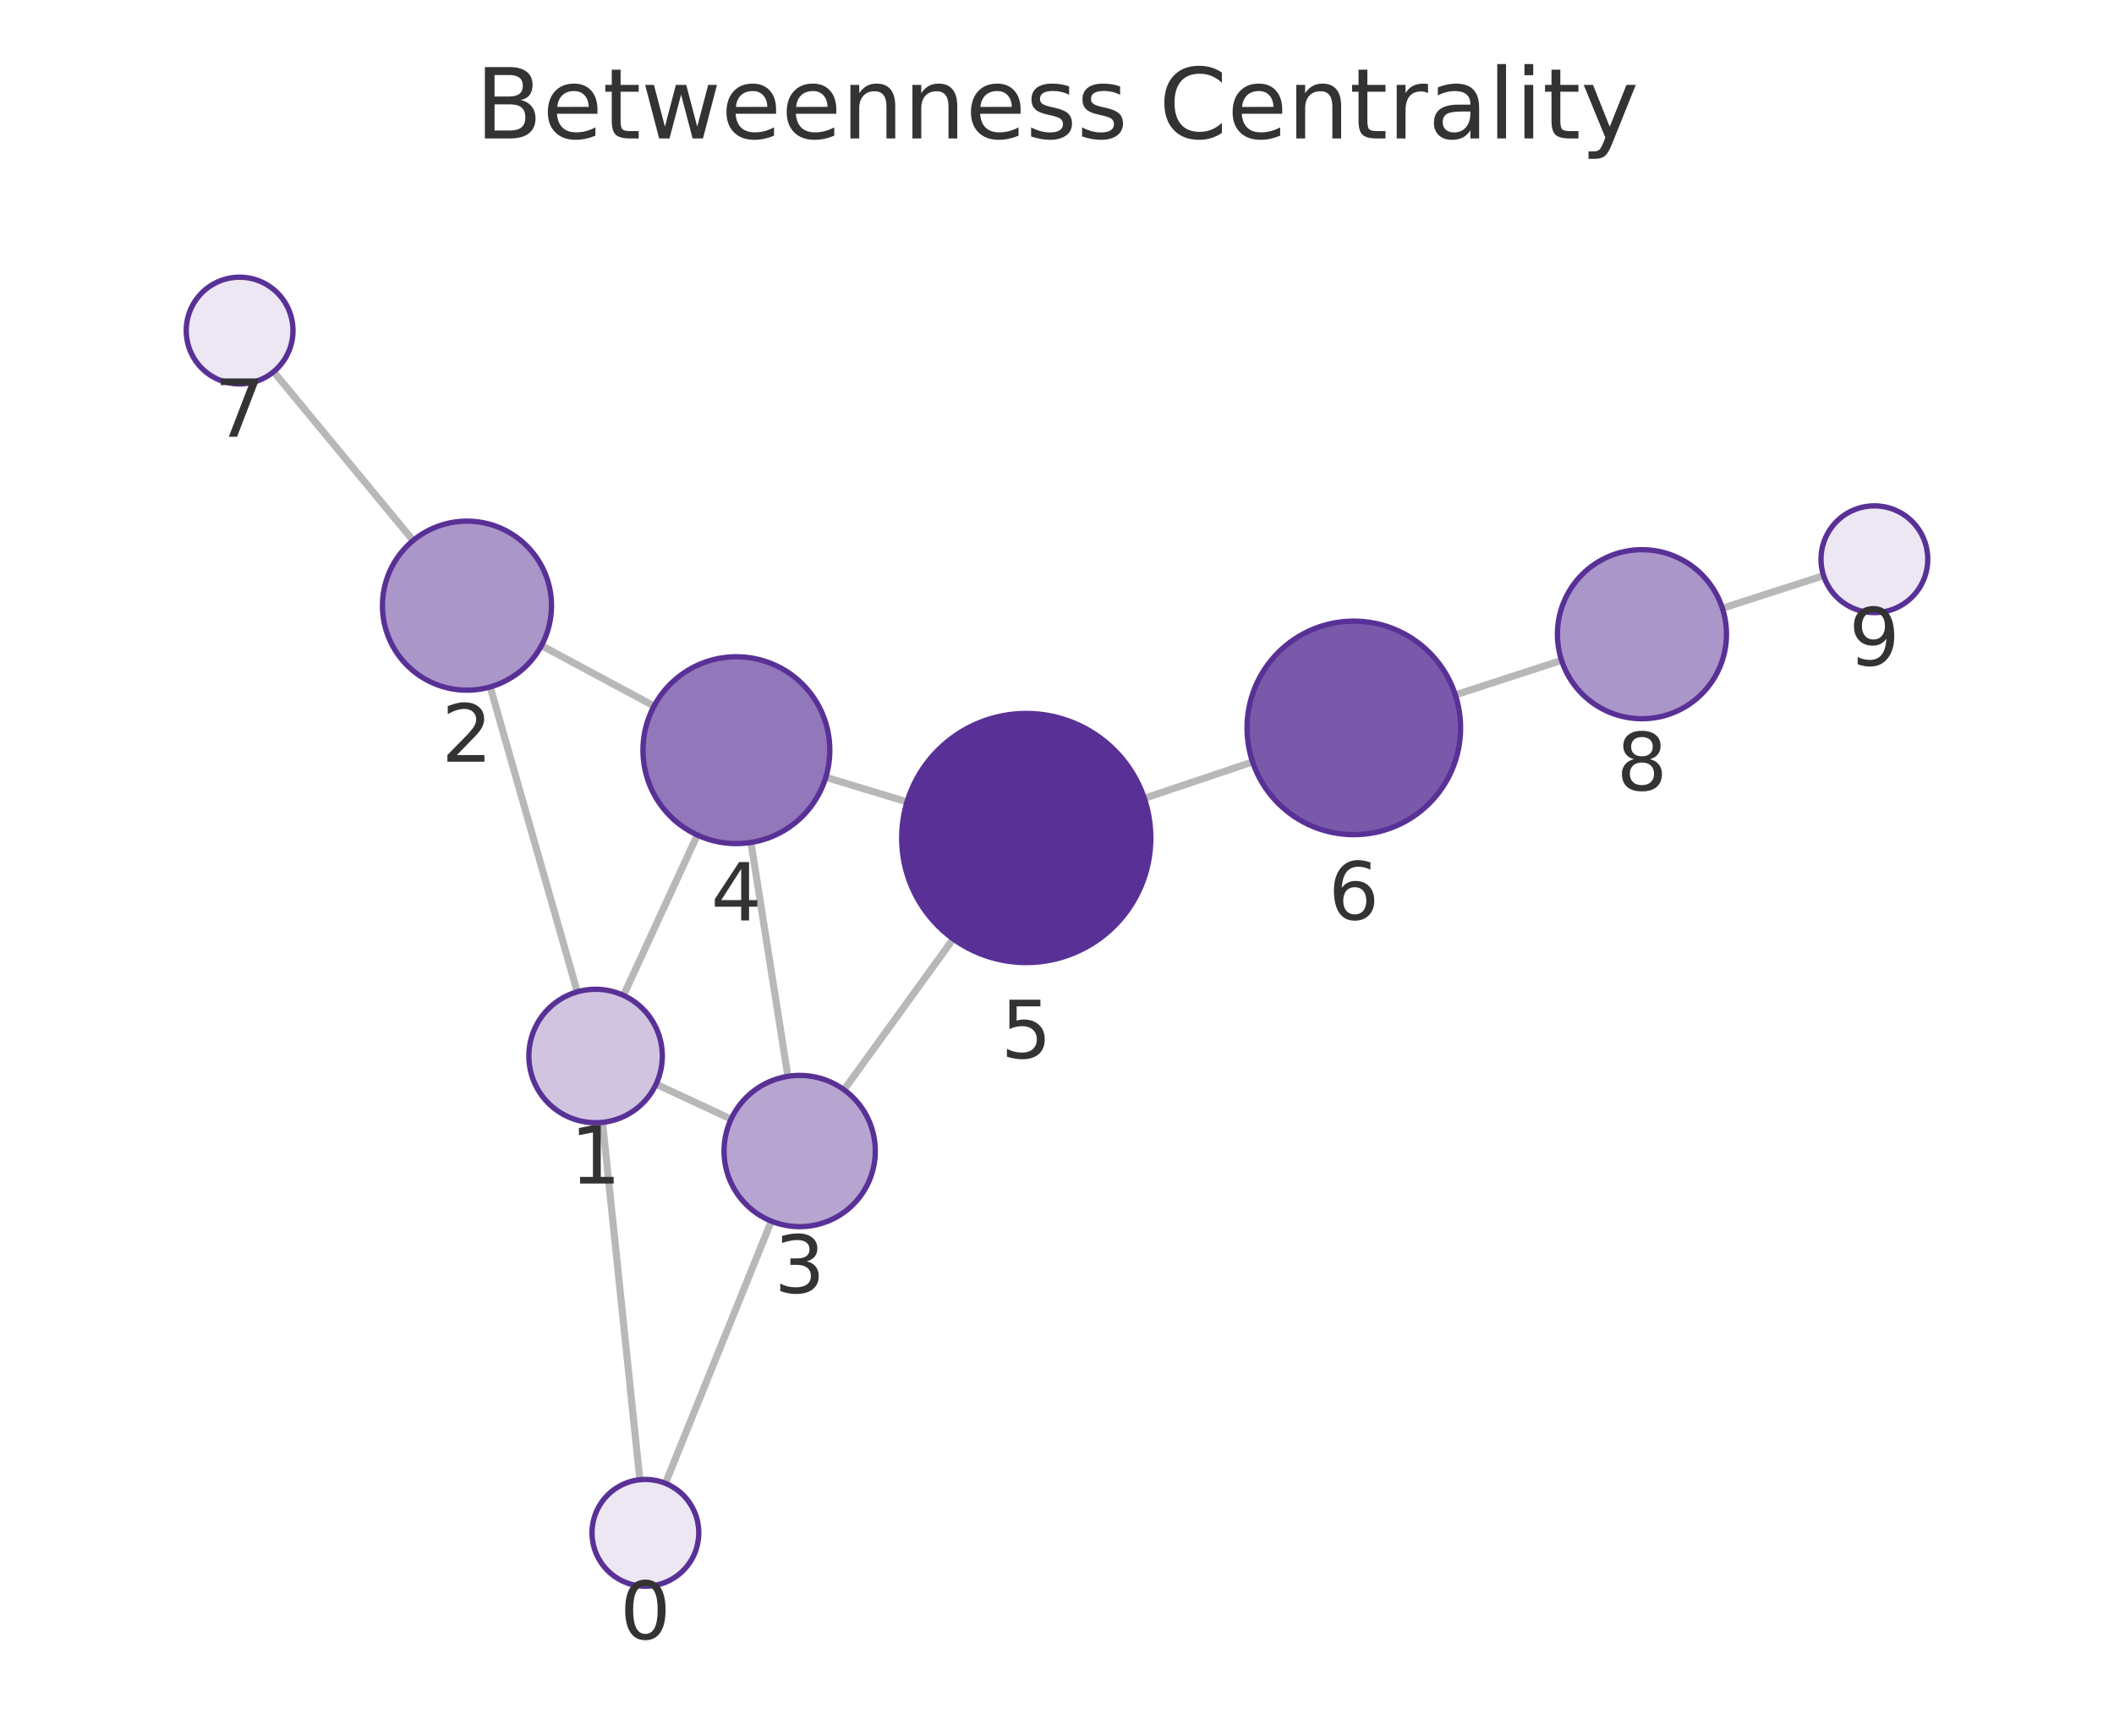
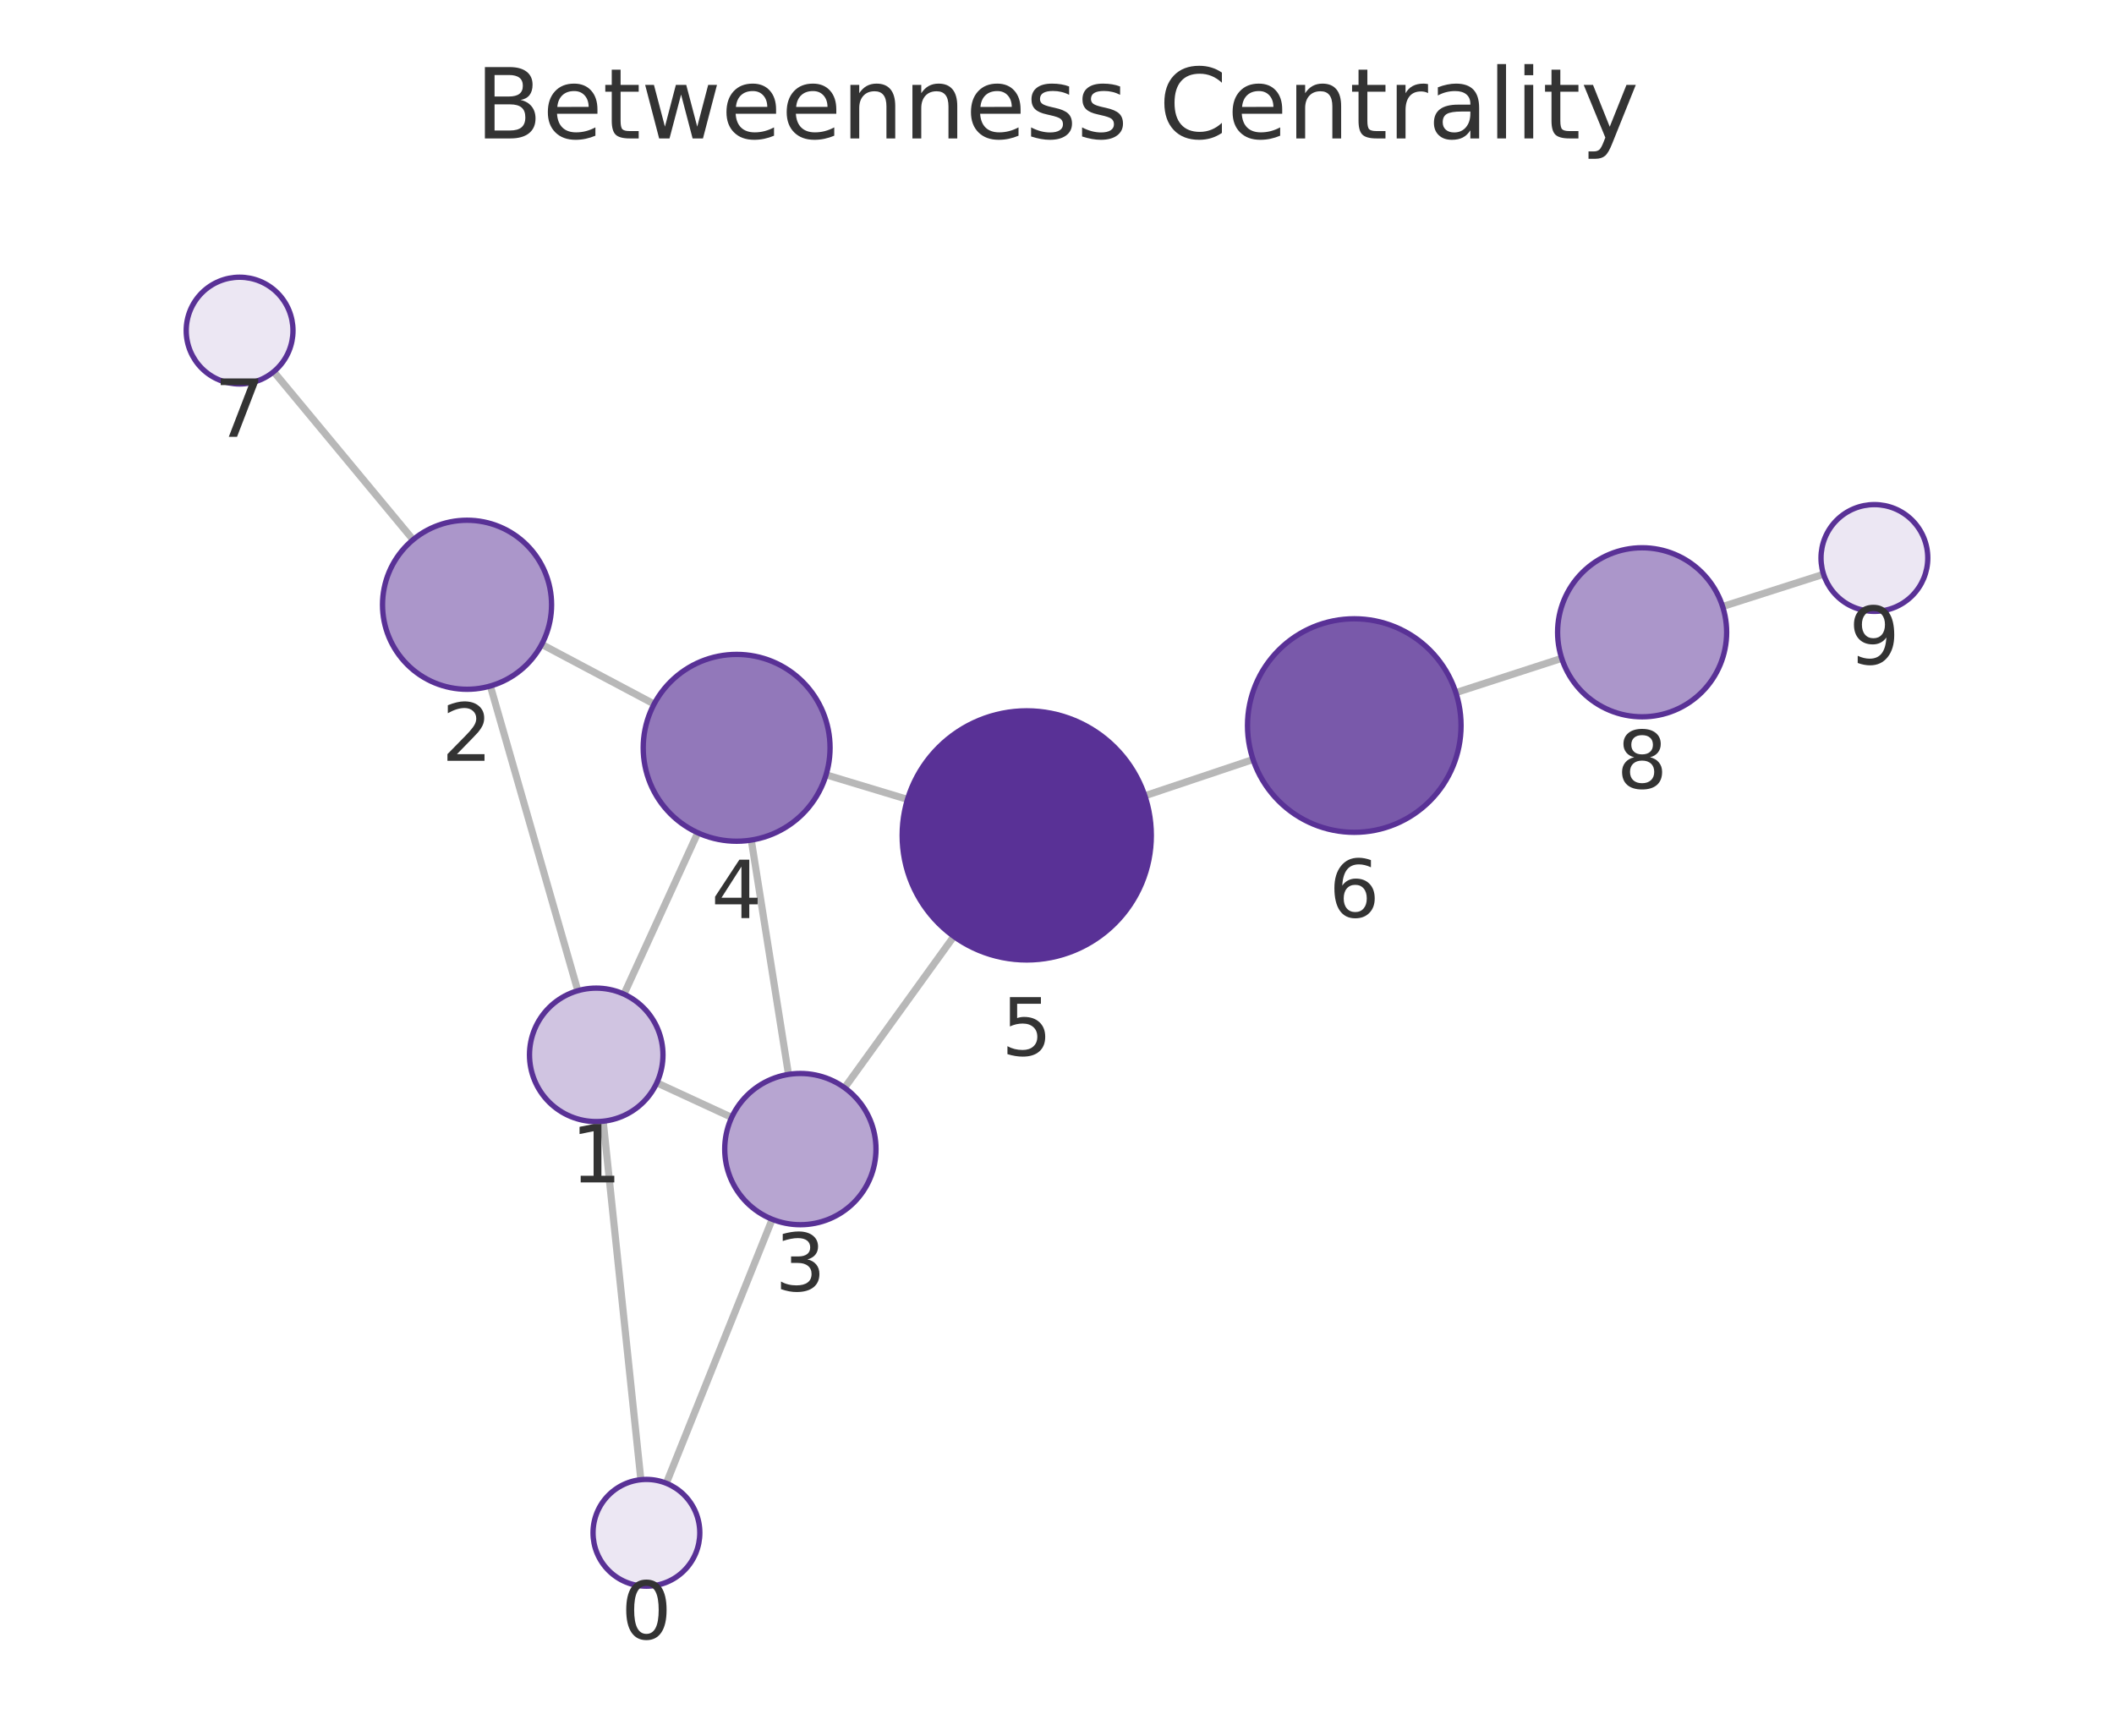
<svg xmlns="http://www.w3.org/2000/svg" xmlns:xlink="http://www.w3.org/1999/xlink" width="237.6pt" height="195.078pt" viewBox="0 0 237.6 195.078" version="1.1">
  <defs>
    <style type="text/css">*{stroke-linejoin: round; stroke-linecap: butt}</style>
  </defs>
  <g id="figure_1">
    <g id="patch_1">
      <path d="M 0 195.078  L 237.6 195.078  L 237.6 0  L 0 0  L 0 195.078  z " style="fill: none" />
    </g>
    <g id="axes_1">
      <g id="patch_2">
        <path d="M 7.2 187.878  L 230.4 187.878  L 230.4 21.558  L 7.2 21.558  L 7.2 187.878  z " style="fill: none" />
      </g>
      <g id="EdgeCollection_1">
-         <path d="M 71.916 166.314  L 67.72 126.148  " clip-path="url(#p8cfe794286)" style="fill: #b8b8b8; stroke: #b8b8b8; stroke-width: 0.8" />
-         <path d="M 74.787 166.718  L 86.693 137.251  " clip-path="url(#p8cfe794286)" style="fill: #b8b8b8; stroke: #b8b8b8; stroke-width: 0.8" />
-         <path d="M 64.881 111.477  L 55.094 77.208  " clip-path="url(#p8cfe794286)" style="fill: #b8b8b8; stroke: #b8b8b8; stroke-width: 0.8" />
-         <path d="M 73.739 121.855  L 82.172 125.782  " clip-path="url(#p8cfe794286)" style="fill: #b8b8b8; stroke: #b8b8b8; stroke-width: 0.8" />
-         <path d="M 70.077 111.876  L 78.374 93.854  " clip-path="url(#p8cfe794286)" style="fill: #b8b8b8; stroke: #b8b8b8; stroke-width: 0.8" />
-         <path d="M 60.857 72.564  L 73.513 79.353  " clip-path="url(#p8cfe794286)" style="fill: #b8b8b8; stroke: #b8b8b8; stroke-width: 0.8" />
-         <path d="M 46.433 60.751  L 30.753 41.78  " clip-path="url(#p8cfe794286)" style="fill: #b8b8b8; stroke: #b8b8b8; stroke-width: 0.8" />
-         <path d="M 88.552 120.974  L 84.403 94.688  " clip-path="url(#p8cfe794286)" style="fill: #b8b8b8; stroke: #b8b8b8; stroke-width: 0.8" />
-         <path d="M 94.862 122.484  L 107.135 105.528  " clip-path="url(#p8cfe794286)" style="fill: #b8b8b8; stroke: #b8b8b8; stroke-width: 0.8" />
-         <path d="M 92.814 87.361  L 101.945 90.128  " clip-path="url(#p8cfe794286)" style="fill: #b8b8b8; stroke: #b8b8b8; stroke-width: 0.8" />
-         <path d="M 128.614 89.727  L 140.785 85.636  " clip-path="url(#p8cfe794286)" style="fill: #b8b8b8; stroke: #b8b8b8; stroke-width: 0.8" />
-         <path d="M 163.572 78.102  L 175.511 74.219  " clip-path="url(#p8cfe794286)" style="fill: #b8b8b8; stroke: #b8b8b8; stroke-width: 0.8" />
-         <path d="M 193.586 68.365  L 204.959 64.697  " clip-path="url(#p8cfe794286)" style="fill: #b8b8b8; stroke: #b8b8b8; stroke-width: 0.8" />
+         <path d="M 72.028 166.311  L 67.796 126.019  " clip-path="url(#pc364ace1be)" style="fill: #b8b8b8; stroke: #b8b8b8; stroke-width: 0.8" />
+         <path d="M 74.888 166.71  L 86.79 137.041  " clip-path="url(#pc364ace1be)" style="fill: #b8b8b8; stroke: #b8b8b8; stroke-width: 0.8" />
+         <path d="M 64.943 111.351  L 55.114 77.103  " clip-path="url(#pc364ace1be)" style="fill: #b8b8b8; stroke: #b8b8b8; stroke-width: 0.8" />
+         <path d="M 73.822 121.703  L 82.238 125.589  " clip-path="url(#pc364ace1be)" style="fill: #b8b8b8; stroke: #b8b8b8; stroke-width: 0.8" />
+         <path d="M 70.132 111.739  L 78.426 93.599  " clip-path="url(#pc364ace1be)" style="fill: #b8b8b8; stroke: #b8b8b8; stroke-width: 0.8" />
+         <path d="M 60.885 72.425  L 73.518 79.129  " clip-path="url(#pc364ace1be)" style="fill: #b8b8b8; stroke: #b8b8b8; stroke-width: 0.8" />
+         <path d="M 46.428 60.66  L 30.761 41.776  " clip-path="url(#pc364ace1be)" style="fill: #b8b8b8; stroke: #b8b8b8; stroke-width: 0.8" />
+         <path d="M 88.622 120.757  L 84.44 94.42  " clip-path="url(#pc364ace1be)" style="fill: #b8b8b8; stroke: #b8b8b8; stroke-width: 0.8" />
+         <path d="M 94.929 122.259  L 107.206 105.247  " clip-path="url(#pc364ace1be)" style="fill: #b8b8b8; stroke: #b8b8b8; stroke-width: 0.8" />
+         <path d="M 92.845 87.085  L 101.996 89.848  " clip-path="url(#pc364ace1be)" style="fill: #b8b8b8; stroke: #b8b8b8; stroke-width: 0.8" />
+         <path d="M 128.672 89.443  L 140.835 85.364  " clip-path="url(#pc364ace1be)" style="fill: #b8b8b8; stroke: #b8b8b8; stroke-width: 0.8" />
+         <path d="M 163.628 77.849  L 175.526 73.994  " clip-path="url(#pc364ace1be)" style="fill: #b8b8b8; stroke: #b8b8b8; stroke-width: 0.8" />
+         <path d="M 193.612 68.171  L 204.955 64.542  " clip-path="url(#pc364ace1be)" style="fill: #b8b8b8; stroke: #b8b8b8; stroke-width: 0.8" />
      </g>
      <g id="VertexCollection_1">
-         <path d="M 72.539 178.281  C 74.131 178.281 75.657 177.649 76.782 176.524  C 77.907 175.399 78.539 173.872 78.539 172.281  C 78.539 170.69 77.907 169.164 76.782 168.039  C 75.657 166.913 74.131 166.281 72.539 166.281  C 70.948 166.281 69.422 166.913 68.297 168.039  C 67.171 169.164 66.539 170.69 66.539 172.281  C 66.539 173.872 67.171 175.399 68.297 176.524  C 69.422 177.649 70.948 178.281 72.539 178.281  z " clip-path="url(#p8cfe794286)" style="fill: #ece7f3; stroke: #593196; stroke-width: 0.6" />
-         <path d="M 66.941 126.188  C 68.93 126.188 70.837 125.398 72.244 123.992  C 73.65 122.585 74.441 120.677 74.441 118.688  C 74.441 116.699 73.65 114.792 72.244 113.385  C 70.837 111.979 68.93 111.188 66.941 111.188  C 64.952 111.188 63.044 111.979 61.637 113.385  C 60.231 114.792 59.441 116.699 59.441 118.688  C 59.441 120.677 60.231 122.585 61.637 123.992  C 63.044 125.398 64.952 126.188 66.941 126.188  z " clip-path="url(#p8cfe794286)" style="fill: #d0c4e1; stroke: #593196; stroke-width: 0.6" />
-         <path d="M 52.485 77.573  C 55.005 77.573 57.421 76.572 59.203 74.791  C 60.984 73.009 61.985 70.593 61.985 68.073  C 61.985 65.554 60.984 63.137 59.203 61.356  C 57.421 59.574 55.005 58.573 52.485 58.573  C 49.966 58.573 47.549 59.574 45.768 61.356  C 43.986 63.137 42.985 65.554 42.985 68.073  C 42.985 70.593 43.986 73.009 45.768 74.791  C 47.549 76.572 49.966 77.573 52.485 77.573  z " clip-path="url(#p8cfe794286)" style="fill: #ab96ca; stroke: #593196; stroke-width: 0.6" />
-         <path d="M 89.878 137.87  C 92.132 137.87 94.294 136.974 95.888 135.38  C 97.482 133.787 98.378 131.624 98.378 129.37  C 98.378 127.116 97.482 124.954 95.888 123.36  C 94.294 121.766 92.132 120.87 89.878 120.87  C 87.624 120.87 85.461 121.766 83.867 123.36  C 82.273 124.954 81.378 127.116 81.378 129.37  C 81.378 131.624 82.273 133.787 83.867 135.38  C 85.461 136.974 87.624 137.87 89.878 137.87  z " clip-path="url(#p8cfe794286)" style="fill: #b7a5d1; stroke: #593196; stroke-width: 0.6" />
-         <path d="M 82.765 94.816  C 85.55 94.816 88.221 93.71 90.19 91.741  C 92.159 89.772 93.265 87.101 93.265 84.316  C 93.265 81.532 92.159 78.861 90.19 76.892  C 88.221 74.923 85.55 73.816 82.765 73.816  C 79.981 73.816 77.31 74.923 75.341 76.892  C 73.372 78.861 72.265 81.532 72.265 84.316  C 72.265 87.101 73.372 89.772 75.341 91.741  C 77.31 93.71 79.981 94.816 82.765 94.816  z " clip-path="url(#p8cfe794286)" style="fill: #9278ba; stroke: #593196; stroke-width: 0.6" />
-         <path d="M 115.343 108.187  C 119.056 108.187 122.618 106.712 125.243 104.087  C 127.868 101.461 129.343 97.9 129.343 94.187  C 129.343 90.475 127.868 86.913 125.243 84.288  C 122.618 81.663 119.056 80.187 115.343 80.187  C 111.631 80.187 108.069 81.663 105.444 84.288  C 102.819 86.913 101.343 90.475 101.343 94.187  C 101.343 97.9 102.819 101.461 105.444 104.087  C 108.069 106.712 111.631 108.187 115.343 108.187  z " clip-path="url(#p8cfe794286)" style="fill: #593196; stroke: #593196; stroke-width: 0.6" />
-         <path d="M 152.16 93.812  C 155.342 93.812 158.395 92.548 160.645 90.297  C 162.895 88.047 164.16 84.995 164.16 81.812  C 164.16 78.63 162.895 75.577 160.645 73.327  C 158.395 71.077 155.342 69.812 152.16 69.812  C 148.977 69.812 145.925 71.077 143.674 73.327  C 141.424 75.577 140.16 78.63 140.16 81.812  C 140.16 84.995 141.424 88.047 143.674 90.297  C 145.925 92.548 148.977 93.812 152.16 93.812  z " clip-path="url(#p8cfe794286)" style="fill: #7959aa; stroke: #593196; stroke-width: 0.6" />
-         <path d="M 26.931 43.155  C 28.522 43.155 30.048 42.523 31.173 41.398  C 32.298 40.273 32.931 38.747 32.931 37.155  C 32.931 35.564 32.298 34.038 31.173 32.913  C 30.048 31.788 28.522 31.155 26.931 31.155  C 25.339 31.155 23.813 31.788 22.688 32.913  C 21.563 34.038 20.931 35.564 20.931 37.155  C 20.931 38.747 21.563 40.273 22.688 41.398  C 23.813 42.523 25.339 43.155 26.931 43.155  z " clip-path="url(#p8cfe794286)" style="fill: #ece7f3; stroke: #593196; stroke-width: 0.6" />
-         <path d="M 184.545 80.782  C 187.064 80.782 189.481 79.781 191.263 77.999  C 193.044 76.218 194.045 73.801 194.045 71.282  C 194.045 68.762 193.044 66.346 191.263 64.564  C 189.481 62.783 187.064 61.782 184.545 61.782  C 182.026 61.782 179.609 62.783 177.828 64.564  C 176.046 66.346 175.045 68.762 175.045 71.282  C 175.045 73.801 176.046 76.218 177.828 77.999  C 179.609 79.781 182.026 80.782 184.545 80.782  z " clip-path="url(#p8cfe794286)" style="fill: #ab96ca; stroke: #593196; stroke-width: 0.6" />
-         <path d="M 210.669 68.855  C 212.261 68.855 213.787 68.223 214.912 67.098  C 216.037 65.973 216.669 64.446 216.669 62.855  C 216.669 61.264 216.037 59.738 214.912 58.612  C 213.787 57.487 212.261 56.855 210.669 56.855  C 209.078 56.855 207.552 57.487 206.427 58.612  C 205.302 59.738 204.669 61.264 204.669 62.855  C 204.669 64.446 205.302 65.973 206.427 67.098  C 207.552 68.223 209.078 68.855 210.669 68.855  z " clip-path="url(#p8cfe794286)" style="fill: #ece7f3; stroke: #593196; stroke-width: 0.6" />
+         <path d="M 72.654 178.278  C 74.245 178.278 75.772 177.646 76.897 176.521  C 78.022 175.396 78.654 173.87 78.654 172.278  C 78.654 170.687 78.022 169.161 76.897 168.036  C 75.772 166.911 74.245 166.278 72.654 166.278  C 71.063 166.278 69.537 166.911 68.412 168.036  C 67.286 169.161 66.654 170.687 66.654 172.278  C 66.654 173.87 67.286 175.396 68.412 176.521  C 69.537 177.646 71.063 178.278 72.654 178.278  z " clip-path="url(#pc364ace1be)" style="fill: #ece7f3; stroke: #593196; stroke-width: 0.6" />
+         <path d="M 67.013 126.06  C 69.002 126.06 70.909 125.269 72.316 123.863  C 73.722 122.457 74.513 120.549 74.513 118.56  C 74.513 116.571 73.722 114.663 72.316 113.256  C 70.909 111.85 69.002 111.06 67.013 111.06  C 65.024 111.06 63.116 111.85 61.709 113.256  C 60.303 114.663 59.513 116.571 59.513 118.56  C 59.513 120.549 60.303 122.457 61.709 123.863  C 63.116 125.269 65.024 126.06 67.013 126.06  z " clip-path="url(#pc364ace1be)" style="fill: #d0c4e1; stroke: #593196; stroke-width: 0.6" />
+         <path d="M 52.493 77.472  C 55.013 77.472 57.429 76.471 59.211 74.689  C 60.992 72.908 61.993 70.491 61.993 67.972  C 61.993 65.452 60.992 63.036 59.211 61.254  C 57.429 59.473 55.013 58.472 52.493 58.472  C 49.974 58.472 47.557 59.473 45.776 61.254  C 43.994 63.036 42.993 65.452 42.993 67.972  C 42.993 70.491 43.994 72.908 45.776 74.689  C 47.557 76.471 49.974 77.472 52.493 77.472  z " clip-path="url(#pc364ace1be)" style="fill: #ab96ca; stroke: #593196; stroke-width: 0.6" />
+         <path d="M 89.955 137.652  C 92.209 137.652 94.372 136.756 95.966 135.162  C 97.56 133.568 98.455 131.406 98.455 129.152  C 98.455 126.897 97.56 124.735 95.966 123.141  C 94.372 121.547 92.209 120.652 89.955 120.652  C 87.701 120.652 85.539 121.547 83.945 123.141  C 82.351 124.735 81.455 126.897 81.455 129.152  C 81.455 131.406 82.351 133.568 83.945 135.162  C 85.539 136.756 87.701 137.652 89.955 137.652  z " clip-path="url(#pc364ace1be)" style="fill: #b7a5d1; stroke: #593196; stroke-width: 0.6" />
+         <path d="M 82.793 94.55  C 85.578 94.55 88.249 93.444 90.218 91.475  C 92.187 89.506 93.293 86.835 93.293 84.05  C 93.293 81.266 92.187 78.595 90.218 76.626  C 88.249 74.657 85.578 73.55 82.793 73.55  C 80.008 73.55 77.337 74.657 75.368 76.626  C 73.399 78.595 72.293 81.266 72.293 84.05  C 72.293 86.835 73.399 89.506 75.368 91.475  C 77.337 93.444 80.008 94.55 82.793 94.55  z " clip-path="url(#pc364ace1be)" style="fill: #9278ba; stroke: #593196; stroke-width: 0.6" />
+         <path d="M 115.399 107.894  C 119.112 107.894 122.673 106.419 125.298 103.794  C 127.924 101.168 129.399 97.607 129.399 93.894  C 129.399 90.181 127.924 86.62 125.298 83.995  C 122.673 81.369 119.112 79.894 115.399 79.894  C 111.686 79.894 108.125 81.369 105.499 83.995  C 102.874 86.62 101.399 90.181 101.399 93.894  C 101.399 97.607 102.874 101.168 105.499 103.794  C 108.125 106.419 111.686 107.894 115.399 107.894  z " clip-path="url(#pc364ace1be)" style="fill: #593196; stroke: #593196; stroke-width: 0.6" />
+         <path d="M 152.213 93.548  C 155.395 93.548 158.448 92.284 160.698 90.033  C 162.948 87.783 164.213 84.731 164.213 81.548  C 164.213 78.366 162.948 75.313 160.698 73.063  C 158.448 70.813 155.395 69.548 152.213 69.548  C 149.03 69.548 145.978 70.813 143.727 73.063  C 141.477 75.313 140.213 78.366 140.213 81.548  C 140.213 84.731 141.477 87.783 143.727 90.033  C 145.978 92.284 149.03 93.548 152.213 93.548  z " clip-path="url(#pc364ace1be)" style="fill: #7959aa; stroke: #593196; stroke-width: 0.6" />
+         <path d="M 26.93 43.158  C 28.522 43.158 30.048 42.526 31.173 41.401  C 32.298 40.276 32.93 38.749 32.93 37.158  C 32.93 35.567 32.298 34.041 31.173 32.915  C 30.048 31.79 28.522 31.158 26.93 31.158  C 25.339 31.158 23.813 31.79 22.688 32.915  C 21.563 34.041 20.93 35.567 20.93 37.158  C 20.93 38.749 21.563 40.276 22.688 41.401  C 23.813 42.526 25.339 43.158 26.93 43.158  z " clip-path="url(#pc364ace1be)" style="fill: #ece7f3; stroke: #593196; stroke-width: 0.6" />
+         <path d="M 184.564 80.566  C 187.083 80.566 189.5 79.565 191.281 77.784  C 193.063 76.002 194.064 73.586 194.064 71.066  C 194.064 68.547 193.063 66.13 191.281 64.349  C 189.5 62.567 187.083 61.566 184.564 61.566  C 182.044 61.566 179.628 62.567 177.846 64.349  C 176.065 66.13 175.064 68.547 175.064 71.066  C 175.064 73.586 176.065 76.002 177.846 77.784  C 179.628 79.565 182.044 80.566 184.564 80.566  z " clip-path="url(#pc364ace1be)" style="fill: #ab96ca; stroke: #593196; stroke-width: 0.6" />
+         <path d="M 210.67 68.714  C 212.261 68.714 213.787 68.082 214.912 66.957  C 216.037 65.832 216.67 64.305 216.67 62.714  C 216.67 61.123 216.037 59.597 214.912 58.471  C 213.787 57.346 212.261 56.714 210.67 56.714  C 209.078 56.714 207.552 57.346 206.427 58.471  C 205.302 59.597 204.67 61.123 204.67 62.714  C 204.67 64.305 205.302 65.832 206.427 66.957  C 207.552 68.082 209.078 68.714 210.67 68.714  z " clip-path="url(#pc364ace1be)" style="fill: #ece7f3; stroke: #593196; stroke-width: 0.6" />
      </g>
      <g id="text_1">
-         <g clip-path="url(#p8cfe794286)">
-           <g style="fill: #333333" transform="translate(69.67618 184.2191) scale(0.09 -0.09)">
+         <g clip-path="url(#pc364ace1be)">
+           <g style="fill: #333333" transform="translate(69.79107 184.2164) scale(0.09 -0.09)">
            <defs>
              <path id="DejaVuSans-13" d="M 2034 4250  Q 1547 4250 1301 3770  Q 1056 3291 1056 2328  Q 1056 1369 1301 889  Q 1547 409 2034 409  Q 2525 409 2770 889  Q 3016 1369 3016 2328  Q 3016 3291 2770 3770  Q 2525 4250 2034 4250  z M 2034 4750  Q 2819 4750 3233 4129  Q 3647 3509 3647 2328  Q 3647 1150 3233 529  Q 2819 -91 2034 -91  Q 1250 -91 836 529  Q 422 1150 422 2328  Q 422 3509 836 4129  Q 1250 4750 2034 4750  z " transform="scale(0.015625)" />
            </defs>
            <use xlink:href="#DejaVuSans-13" />
          </g>
        </g>
      </g>
      <g id="text_2">
-         <g clip-path="url(#p8cfe794286)">
-           <g style="fill: #333333" transform="translate(64.07742 133.0263) scale(0.09 -0.09)">
+         <g clip-path="url(#pc364ace1be)">
+           <g style="fill: #333333" transform="translate(64.14942 132.8975) scale(0.09 -0.09)">
            <defs>
              <path id="DejaVuSans-14" d="M 794 531  L 1825 531  L 1825 4091  L 703 3866  L 703 4441  L 1819 4666  L 2450 4666  L 2450 531  L 3481 531  L 3481 0  L 794 0  L 794 531  z " transform="scale(0.015625)" />
            </defs>
            <use xlink:href="#DejaVuSans-14" />
          </g>
        </g>
      </g>
      <g id="text_3">
-         <g clip-path="url(#p8cfe794286)">
-           <g style="fill: #333333" transform="translate(49.62212 85.61119) scale(0.09 -0.09)">
+         <g clip-path="url(#pc364ace1be)">
+           <g style="fill: #333333" transform="translate(49.6301 85.50967) scale(0.09 -0.09)">
            <defs>
              <path id="DejaVuSans-15" d="M 1228 531  L 3431 531  L 3431 0  L 469 0  L 469 531  Q 828 903 1448 1529  Q 2069 2156 2228 2338  Q 2531 2678 2651 2914  Q 2772 3150 2772 3378  Q 2772 3750 2511 3984  Q 2250 4219 1831 4219  Q 1534 4219 1204 4116  Q 875 4013 500 3803  L 500 4441  Q 881 4594 1212 4672  Q 1544 4750 1819 4750  Q 2544 4750 2975 4387  Q 3406 4025 3406 3419  Q 3406 3131 3298 2873  Q 3191 2616 2906 2266  Q 2828 2175 2409 1742  Q 1991 1309 1228 531  z " transform="scale(0.015625)" />
            </defs>
            <use xlink:href="#DejaVuSans-15" />
          </g>
        </g>
      </g>
      <g id="text_4">
-         <g clip-path="url(#p8cfe794286)">
-           <g style="fill: #333333" transform="translate(87.0147 145.308) scale(0.09 -0.09)">
+         <g clip-path="url(#pc364ace1be)">
+           <g style="fill: #333333" transform="translate(87.09207 145.0896) scale(0.09 -0.09)">
            <defs>
              <path id="DejaVuSans-16" d="M 2597 2516  Q 3050 2419 3304 2112  Q 3559 1806 3559 1356  Q 3559 666 3084 287  Q 2609 -91 1734 -91  Q 1441 -91 1130 -33  Q 819 25 488 141  L 488 750  Q 750 597 1062 519  Q 1375 441 1716 441  Q 2309 441 2620 675  Q 2931 909 2931 1356  Q 2931 1769 2642 2001  Q 2353 2234 1838 2234  L 1294 2234  L 1294 2753  L 1863 2753  Q 2328 2753 2575 2939  Q 2822 3125 2822 3475  Q 2822 3834 2567 4026  Q 2313 4219 1838 4219  Q 1578 4219 1281 4162  Q 984 4106 628 3988  L 628 4550  Q 988 4650 1302 4700  Q 1616 4750 1894 4750  Q 2613 4750 3031 4423  Q 3450 4097 3450 3541  Q 3450 3153 3228 2886  Q 3006 2619 2597 2516  z " transform="scale(0.015625)" />
            </defs>
            <use xlink:href="#DejaVuSans-16" />
          </g>
        </g>
      </g>
      <g id="text_5">
-         <g clip-path="url(#p8cfe794286)">
-           <g style="fill: #333333" transform="translate(79.90226 103.4541) scale(0.09 -0.09)">
+         <g clip-path="url(#pc364ace1be)">
+           <g style="fill: #333333" transform="translate(79.9298 103.1883) scale(0.09 -0.09)">
            <defs>
              <path id="DejaVuSans-17" d="M 2419 4116  L 825 1625  L 2419 1625  L 2419 4116  z M 2253 4666  L 3047 4666  L 3047 1625  L 3713 1625  L 3713 1100  L 3047 1100  L 3047 0  L 2419 0  L 2419 1100  L 313 1100  L 313 1709  L 2253 4666  z " transform="scale(0.015625)" />
            </defs>
            <use xlink:href="#DejaVuSans-17" />
          </g>
        </g>
      </g>
      <g id="text_6">
-         <g clip-path="url(#p8cfe794286)">
-           <g style="fill: #333333" transform="translate(112.4803 118.9253) scale(0.09 -0.09)">
+         <g clip-path="url(#pc364ace1be)">
+           <g style="fill: #333333" transform="translate(112.5357 118.6321) scale(0.09 -0.09)">
            <defs>
              <path id="DejaVuSans-18" d="M 691 4666  L 3169 4666  L 3169 4134  L 1269 4134  L 1269 2991  Q 1406 3038 1543 3061  Q 1681 3084 1819 3084  Q 2600 3084 3056 2656  Q 3513 2228 3513 1497  Q 3513 744 3044 326  Q 2575 -91 1722 -91  Q 1428 -91 1123 -41  Q 819 9 494 109  L 494 744  Q 775 591 1075 516  Q 1375 441 1709 441  Q 2250 441 2565 725  Q 2881 1009 2881 1497  Q 2881 1984 2565 2268  Q 2250 2553 1709 2553  Q 1456 2553 1204 2497  Q 953 2441 691 2322  L 691 4666  z " transform="scale(0.015625)" />
            </defs>
            <use xlink:href="#DejaVuSans-18" />
          </g>
        </g>
      </g>
      <g id="text_7">
-         <g clip-path="url(#p8cfe794286)">
-           <g style="fill: #333333" transform="translate(149.2965 103.3501) scale(0.09 -0.09)">
+         <g clip-path="url(#pc364ace1be)">
+           <g style="fill: #333333" transform="translate(149.3496 103.086) scale(0.09 -0.09)">
            <defs>
              <path id="DejaVuSans-19" d="M 2113 2584  Q 1688 2584 1439 2293  Q 1191 2003 1191 1497  Q 1191 994 1439 701  Q 1688 409 2113 409  Q 2538 409 2786 701  Q 3034 994 3034 1497  Q 3034 2003 2786 2293  Q 2538 2584 2113 2584  z M 3366 4563  L 3366 3988  Q 3128 4100 2886 4159  Q 2644 4219 2406 4219  Q 1781 4219 1451 3797  Q 1122 3375 1075 2522  Q 1259 2794 1537 2939  Q 1816 3084 2150 3084  Q 2853 3084 3261 2657  Q 3669 2231 3669 1497  Q 3669 778 3244 343  Q 2819 -91 2113 -91  Q 1303 -91 875 529  Q 447 1150 447 2328  Q 447 3434 972 4092  Q 1497 4750 2381 4750  Q 2619 4750 2861 4703  Q 3103 4656 3366 4563  z " transform="scale(0.015625)" />
            </defs>
            <use xlink:href="#DejaVuSans-19" />
          </g>
        </g>
      </g>
      <g id="text_8">
-         <g clip-path="url(#p8cfe794286)">
-           <g style="fill: #333333" transform="translate(24.06741 49.09322) scale(0.09 -0.09)">
+         <g clip-path="url(#pc364ace1be)">
+           <g style="fill: #333333" transform="translate(24.0672 49.09598) scale(0.09 -0.09)">
            <defs>
              <path id="DejaVuSans-1a" d="M 525 4666  L 3525 4666  L 3525 4397  L 1831 0  L 1172 0  L 2766 4134  L 525 4134  L 525 4666  z " transform="scale(0.015625)" />
            </defs>
            <use xlink:href="#DejaVuSans-1a" />
          </g>
        </g>
      </g>
      <g id="text_9">
-         <g clip-path="url(#p8cfe794286)">
-           <g style="fill: #333333" transform="translate(181.6819 88.81969) scale(0.09 -0.09)">
+         <g clip-path="url(#pc364ace1be)">
+           <g style="fill: #333333" transform="translate(181.7007 88.60422) scale(0.09 -0.09)">
            <defs>
              <path id="DejaVuSans-1b" d="M 2034 2216  Q 1584 2216 1326 1975  Q 1069 1734 1069 1313  Q 1069 891 1326 650  Q 1584 409 2034 409  Q 2484 409 2743 651  Q 3003 894 3003 1313  Q 3003 1734 2745 1975  Q 2488 2216 2034 2216  z M 1403 2484  Q 997 2584 770 2862  Q 544 3141 544 3541  Q 544 4100 942 4425  Q 1341 4750 2034 4750  Q 2731 4750 3128 4425  Q 3525 4100 3525 3541  Q 3525 3141 3298 2862  Q 3072 2584 2669 2484  Q 3125 2378 3379 2068  Q 3634 1759 3634 1313  Q 3634 634 3220 271  Q 2806 -91 2034 -91  Q 1263 -91 848 271  Q 434 634 434 1313  Q 434 1759 690 2068  Q 947 2378 1403 2484  z M 1172 3481  Q 1172 3119 1398 2916  Q 1625 2713 2034 2713  Q 2441 2713 2670 2916  Q 2900 3119 2900 3481  Q 2900 3844 2670 4047  Q 2441 4250 2034 4250  Q 1625 4250 1398 4047  Q 1172 3844 1172 3481  z " transform="scale(0.015625)" />
            </defs>
            <use xlink:href="#DejaVuSans-1b" />
          </g>
        </g>
      </g>
      <g id="text_10">
-         <g clip-path="url(#p8cfe794286)">
-           <g style="fill: #333333" transform="translate(207.8063 74.79298) scale(0.09 -0.09)">
+         <g clip-path="url(#pc364ace1be)">
+           <g style="fill: #333333" transform="translate(207.8066 74.65192) scale(0.09 -0.09)">
            <defs>
              <path id="DejaVuSans-1c" d="M 703 97  L 703 672  Q 941 559 1184 500  Q 1428 441 1663 441  Q 2288 441 2617 861  Q 2947 1281 2994 2138  Q 2813 1869 2534 1725  Q 2256 1581 1919 1581  Q 1219 1581 811 2004  Q 403 2428 403 3163  Q 403 3881 828 4315  Q 1253 4750 1959 4750  Q 2769 4750 3195 4129  Q 3622 3509 3622 2328  Q 3622 1225 3098 567  Q 2575 -91 1691 -91  Q 1453 -91 1209 -44  Q 966 3 703 97  z M 1959 2075  Q 2384 2075 2632 2365  Q 2881 2656 2881 3163  Q 2881 3666 2632 3958  Q 2384 4250 1959 4250  Q 1534 4250 1286 3958  Q 1038 3666 1038 3163  Q 1038 2656 1286 2365  Q 1534 2075 1959 2075  z " transform="scale(0.015625)" />
            </defs>
            <use xlink:href="#DejaVuSans-1c" />
          </g>
        </g>
      </g>
      <g id="matplotlib.axis_1" />
      <g id="matplotlib.axis_2" />
      <g id="text_11">
        <g style="fill: #333333" transform="translate(53.42047 15.55828) scale(0.11 -0.11)">
          <defs>
            <path id="DejaVuSans-25" d="M 1259 2228  L 1259 519  L 2272 519  Q 2781 519 3026 730  Q 3272 941 3272 1375  Q 3272 1813 3026 2020  Q 2781 2228 2272 2228  L 1259 2228  z M 1259 4147  L 1259 2741  L 2194 2741  Q 2656 2741 2882 2914  Q 3109 3088 3109 3444  Q 3109 3797 2882 3972  Q 2656 4147 2194 4147  L 1259 4147  z M 628 4666  L 2241 4666  Q 2963 4666 3353 4366  Q 3744 4066 3744 3513  Q 3744 3084 3544 2831  Q 3344 2578 2956 2516  Q 3422 2416 3680 2098  Q 3938 1781 3938 1306  Q 3938 681 3513 340  Q 3088 0 2303 0  L 628 0  L 628 4666  z " transform="scale(0.015625)" />
            <path id="DejaVuSans-48" d="M 3597 1894  L 3597 1613  L 953 1613  Q 991 1019 1311 708  Q 1631 397 2203 397  Q 2534 397 2845 478  Q 3156 559 3463 722  L 3463 178  Q 3153 47 2828 -22  Q 2503 -91 2169 -91  Q 1331 -91 842 396  Q 353 884 353 1716  Q 353 2575 817 3079  Q 1281 3584 2069 3584  Q 2775 3584 3186 3129  Q 3597 2675 3597 1894  z M 3022 2063  Q 3016 2534 2758 2815  Q 2500 3097 2075 3097  Q 1594 3097 1305 2825  Q 1016 2553 972 2059  L 3022 2063  z " transform="scale(0.015625)" />
            <path id="DejaVuSans-57" d="M 1172 4494  L 1172 3500  L 2356 3500  L 2356 3053  L 1172 3053  L 1172 1153  Q 1172 725 1289 603  Q 1406 481 1766 481  L 2356 481  L 2356 0  L 1766 0  Q 1100 0 847 248  Q 594 497 594 1153  L 594 3053  L 172 3053  L 172 3500  L 594 3500  L 594 4494  L 1172 4494  z " transform="scale(0.015625)" />
            <path id="DejaVuSans-5a" d="M 269 3500  L 844 3500  L 1563 769  L 2278 3500  L 2956 3500  L 3675 769  L 4391 3500  L 4966 3500  L 4050 0  L 3372 0  L 2619 2869  L 1863 0  L 1184 0  L 269 3500  z " transform="scale(0.015625)" />
            <path id="DejaVuSans-51" d="M 3513 2113  L 3513 0  L 2938 0  L 2938 2094  Q 2938 2591 2744 2837  Q 2550 3084 2163 3084  Q 1697 3084 1428 2787  Q 1159 2491 1159 1978  L 1159 0  L 581 0  L 581 3500  L 1159 3500  L 1159 2956  Q 1366 3272 1645 3428  Q 1925 3584 2291 3584  Q 2894 3584 3203 3211  Q 3513 2838 3513 2113  z " transform="scale(0.015625)" />
            <path id="DejaVuSans-56" d="M 2834 3397  L 2834 2853  Q 2591 2978 2328 3040  Q 2066 3103 1784 3103  Q 1356 3103 1142 2972  Q 928 2841 928 2578  Q 928 2378 1081 2264  Q 1234 2150 1697 2047  L 1894 2003  Q 2506 1872 2764 1633  Q 3022 1394 3022 966  Q 3022 478 2636 193  Q 2250 -91 1575 -91  Q 1294 -91 989 -36  Q 684 19 347 128  L 347 722  Q 666 556 975 473  Q 1284 391 1588 391  Q 1994 391 2212 530  Q 2431 669 2431 922  Q 2431 1156 2273 1281  Q 2116 1406 1581 1522  L 1381 1569  Q 847 1681 609 1914  Q 372 2147 372 2553  Q 372 3047 722 3315  Q 1072 3584 1716 3584  Q 2034 3584 2315 3537  Q 2597 3491 2834 3397  z " transform="scale(0.015625)" />
            <path id="DejaVuSans-3" transform="scale(0.015625)" />
            <path id="DejaVuSans-26" d="M 4122 4306  L 4122 3641  Q 3803 3938 3442 4084  Q 3081 4231 2675 4231  Q 1875 4231 1450 3742  Q 1025 3253 1025 2328  Q 1025 1406 1450 917  Q 1875 428 2675 428  Q 3081 428 3442 575  Q 3803 722 4122 1019  L 4122 359  Q 3791 134 3420 21  Q 3050 -91 2638 -91  Q 1578 -91 968 557  Q 359 1206 359 2328  Q 359 3453 968 4101  Q 1578 4750 2638 4750  Q 3056 4750 3426 4639  Q 3797 4528 4122 4306  z " transform="scale(0.015625)" />
            <path id="DejaVuSans-55" d="M 2631 2963  Q 2534 3019 2420 3045  Q 2306 3072 2169 3072  Q 1681 3072 1420 2755  Q 1159 2438 1159 1844  L 1159 0  L 581 0  L 581 3500  L 1159 3500  L 1159 2956  Q 1341 3275 1631 3429  Q 1922 3584 2338 3584  Q 2397 3584 2469 3576  Q 2541 3569 2628 3553  L 2631 2963  z " transform="scale(0.015625)" />
            <path id="DejaVuSans-44" d="M 2194 1759  Q 1497 1759 1228 1600  Q 959 1441 959 1056  Q 959 750 1161 570  Q 1363 391 1709 391  Q 2188 391 2477 730  Q 2766 1069 2766 1631  L 2766 1759  L 2194 1759  z M 3341 1997  L 3341 0  L 2766 0  L 2766 531  Q 2569 213 2275 61  Q 1981 -91 1556 -91  Q 1019 -91 701 211  Q 384 513 384 1019  Q 384 1609 779 1909  Q 1175 2209 1959 2209  L 2766 2209  L 2766 2266  Q 2766 2663 2505 2880  Q 2244 3097 1772 3097  Q 1472 3097 1187 3025  Q 903 2953 641 2809  L 641 3341  Q 956 3463 1253 3523  Q 1550 3584 1831 3584  Q 2591 3584 2966 3190  Q 3341 2797 3341 1997  z " transform="scale(0.015625)" />
            <path id="DejaVuSans-4f" d="M 603 4863  L 1178 4863  L 1178 0  L 603 0  L 603 4863  z " transform="scale(0.015625)" />
            <path id="DejaVuSans-4c" d="M 603 3500  L 1178 3500  L 1178 0  L 603 0  L 603 3500  z M 603 4863  L 1178 4863  L 1178 4134  L 603 4134  L 603 4863  z " transform="scale(0.015625)" />
            <path id="DejaVuSans-5c" d="M 2059 -325  Q 1816 -950 1584 -1140  Q 1353 -1331 966 -1331  L 506 -1331  L 506 -850  L 844 -850  Q 1081 -850 1212 -737  Q 1344 -625 1503 -206  L 1606 56  L 191 3500  L 800 3500  L 1894 763  L 2988 3500  L 3597 3500  L 2059 -325  z " transform="scale(0.015625)" />
          </defs>
          <use xlink:href="#DejaVuSans-25" />
          <use xlink:href="#DejaVuSans-48" transform="translate(68.60938 0)" />
          <use xlink:href="#DejaVuSans-57" transform="translate(130.1406 0)" />
          <use xlink:href="#DejaVuSans-5a" transform="translate(169.3438 0)" />
          <use xlink:href="#DejaVuSans-48" transform="translate(251.125 0)" />
          <use xlink:href="#DejaVuSans-48" transform="translate(312.6562 0)" />
          <use xlink:href="#DejaVuSans-51" transform="translate(374.1875 0)" />
          <use xlink:href="#DejaVuSans-51" transform="translate(437.5625 0)" />
          <use xlink:href="#DejaVuSans-48" transform="translate(500.9375 0)" />
          <use xlink:href="#DejaVuSans-56" transform="translate(562.4688 0)" />
          <use xlink:href="#DejaVuSans-56" transform="translate(614.5625 0)" />
          <use xlink:href="#DejaVuSans-3" transform="translate(666.6562 0)" />
          <use xlink:href="#DejaVuSans-26" transform="translate(698.4375 0)" />
          <use xlink:href="#DejaVuSans-48" transform="translate(768.2656 0)" />
          <use xlink:href="#DejaVuSans-51" transform="translate(829.7969 0)" />
          <use xlink:href="#DejaVuSans-57" transform="translate(893.1719 0)" />
          <use xlink:href="#DejaVuSans-55" transform="translate(932.375 0)" />
          <use xlink:href="#DejaVuSans-44" transform="translate(973.4844 0)" />
          <use xlink:href="#DejaVuSans-4f" transform="translate(1034.766 0)" />
          <use xlink:href="#DejaVuSans-4c" transform="translate(1062.547 0)" />
          <use xlink:href="#DejaVuSans-57" transform="translate(1090.328 0)" />
          <use xlink:href="#DejaVuSans-5c" transform="translate(1129.531 0)" />
        </g>
      </g>
    </g>
  </g>
  <defs>
-     <clipPath id="p8cfe794286">
+     <clipPath id="pc364ace1be">
      <rect x="7.2" y="21.558" width="223.2" height="166.32" />
    </clipPath>
  </defs>
</svg>
